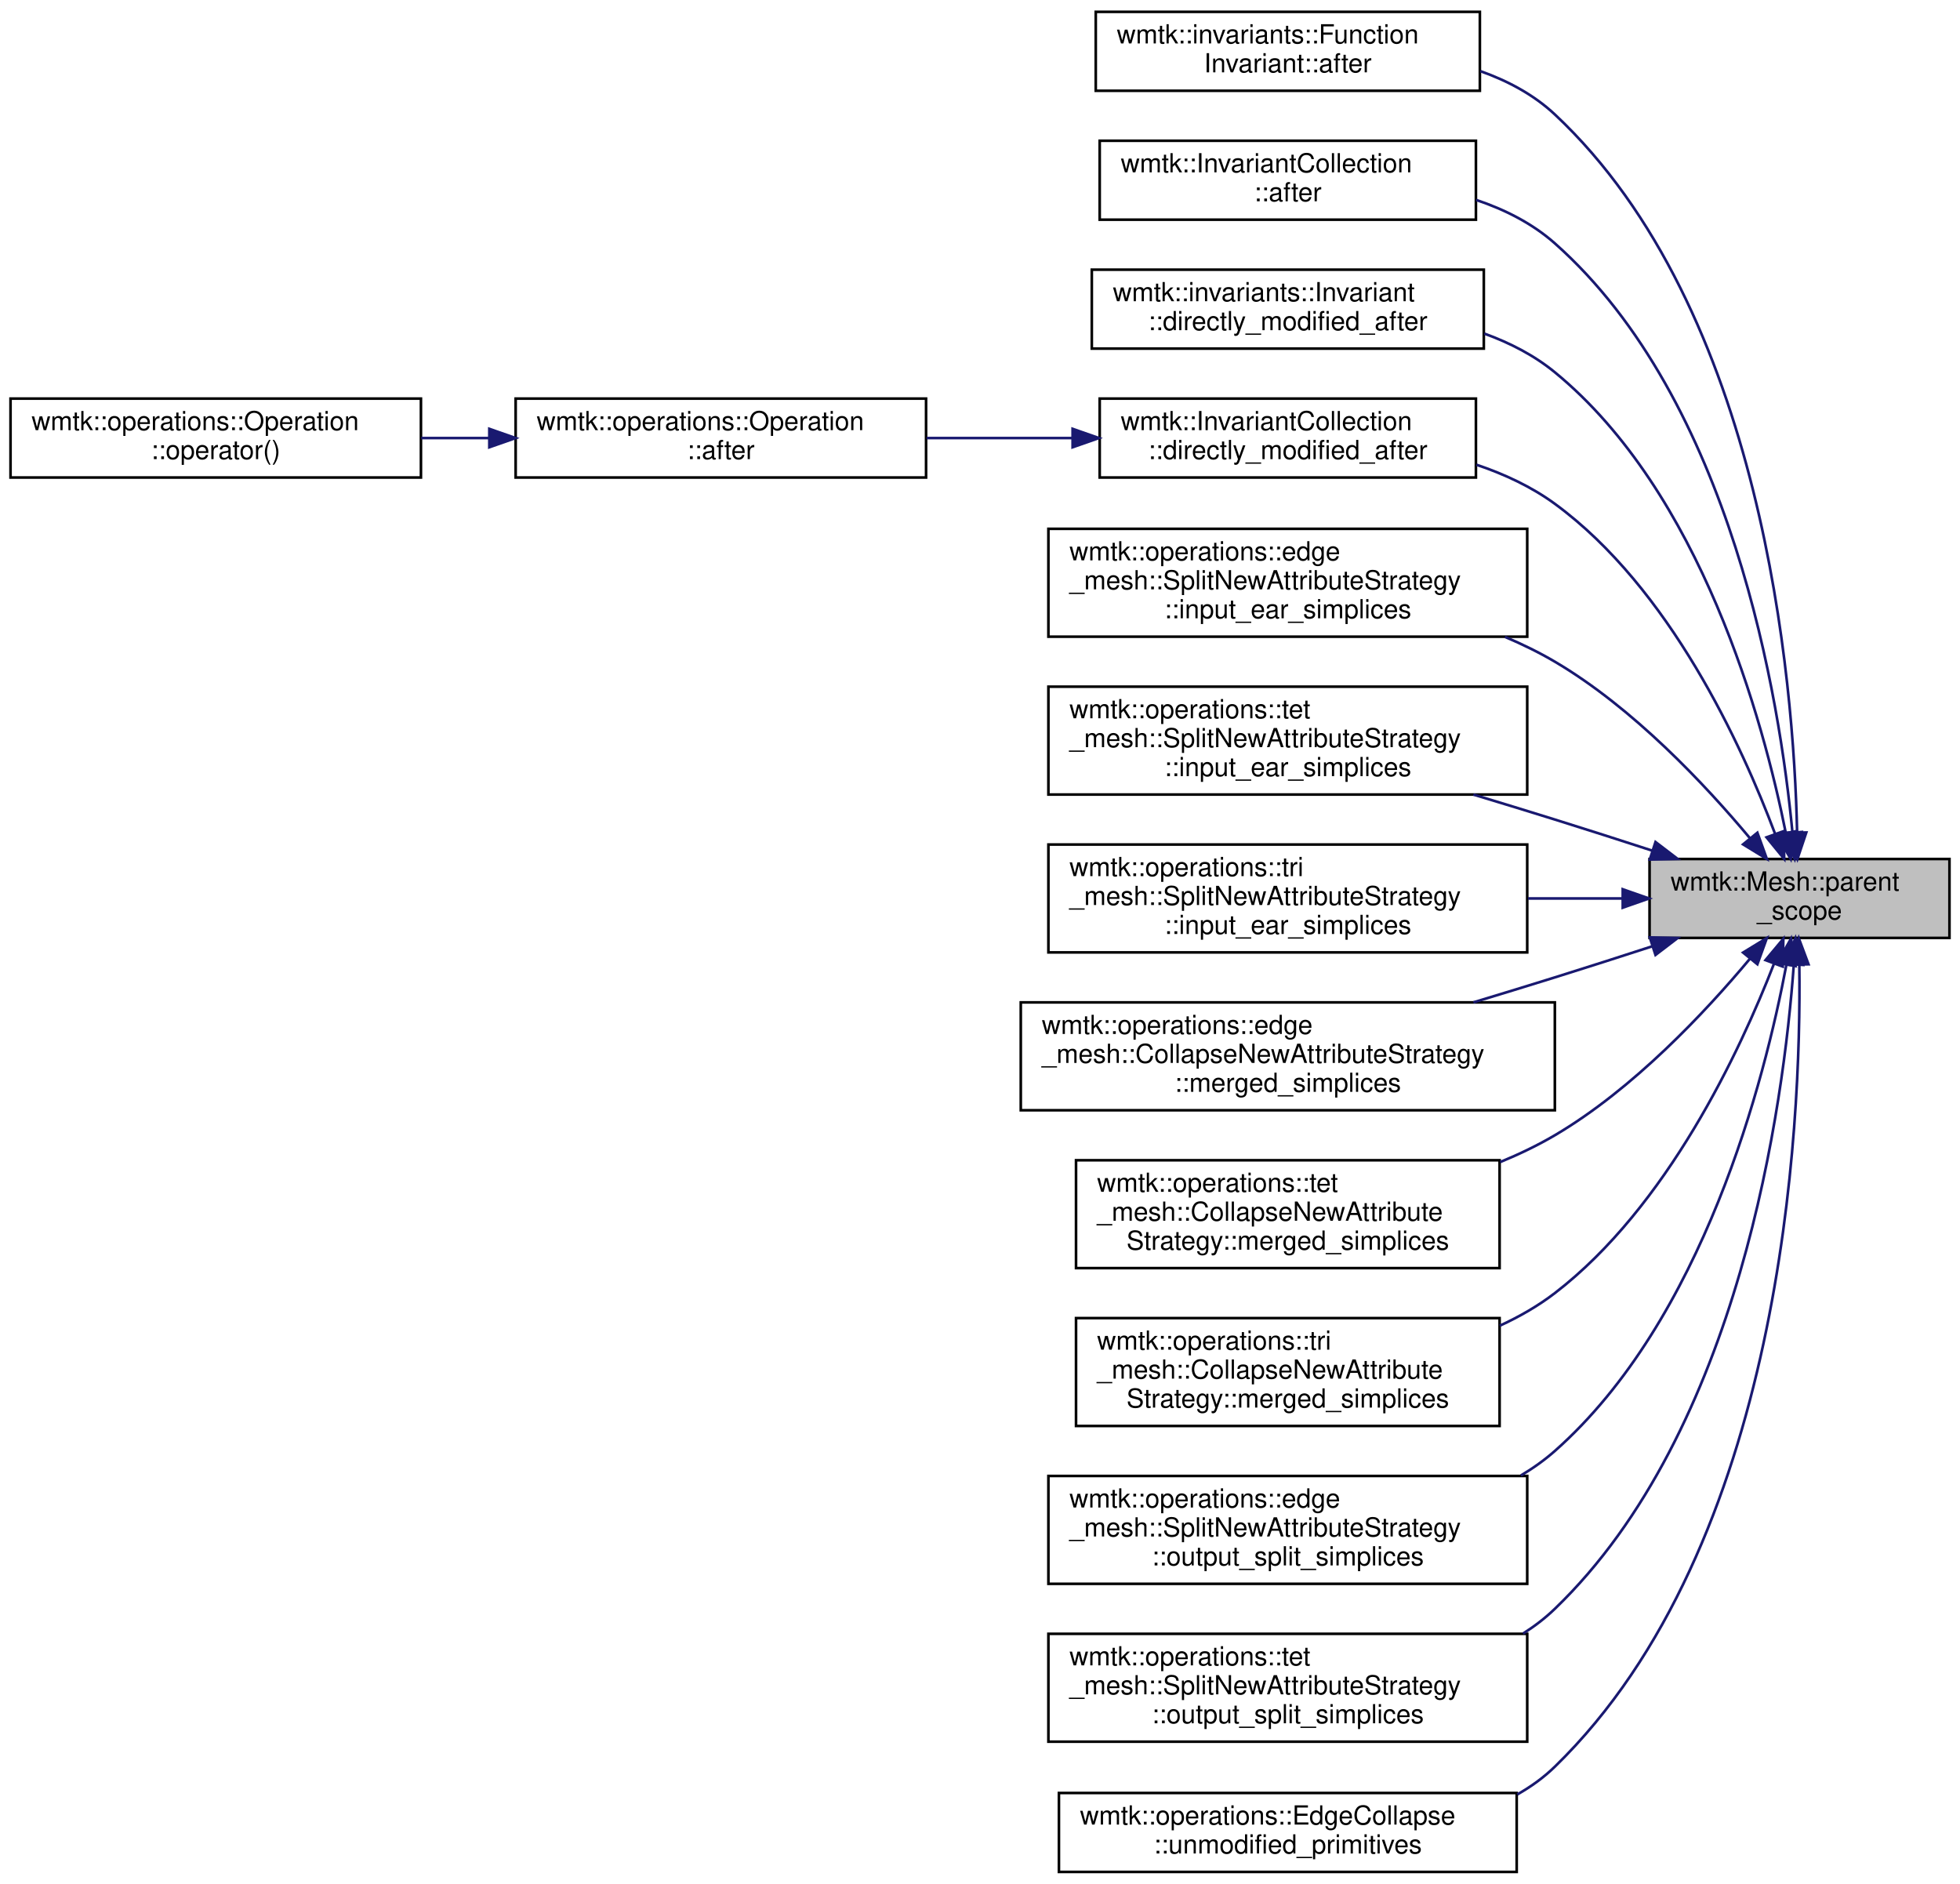
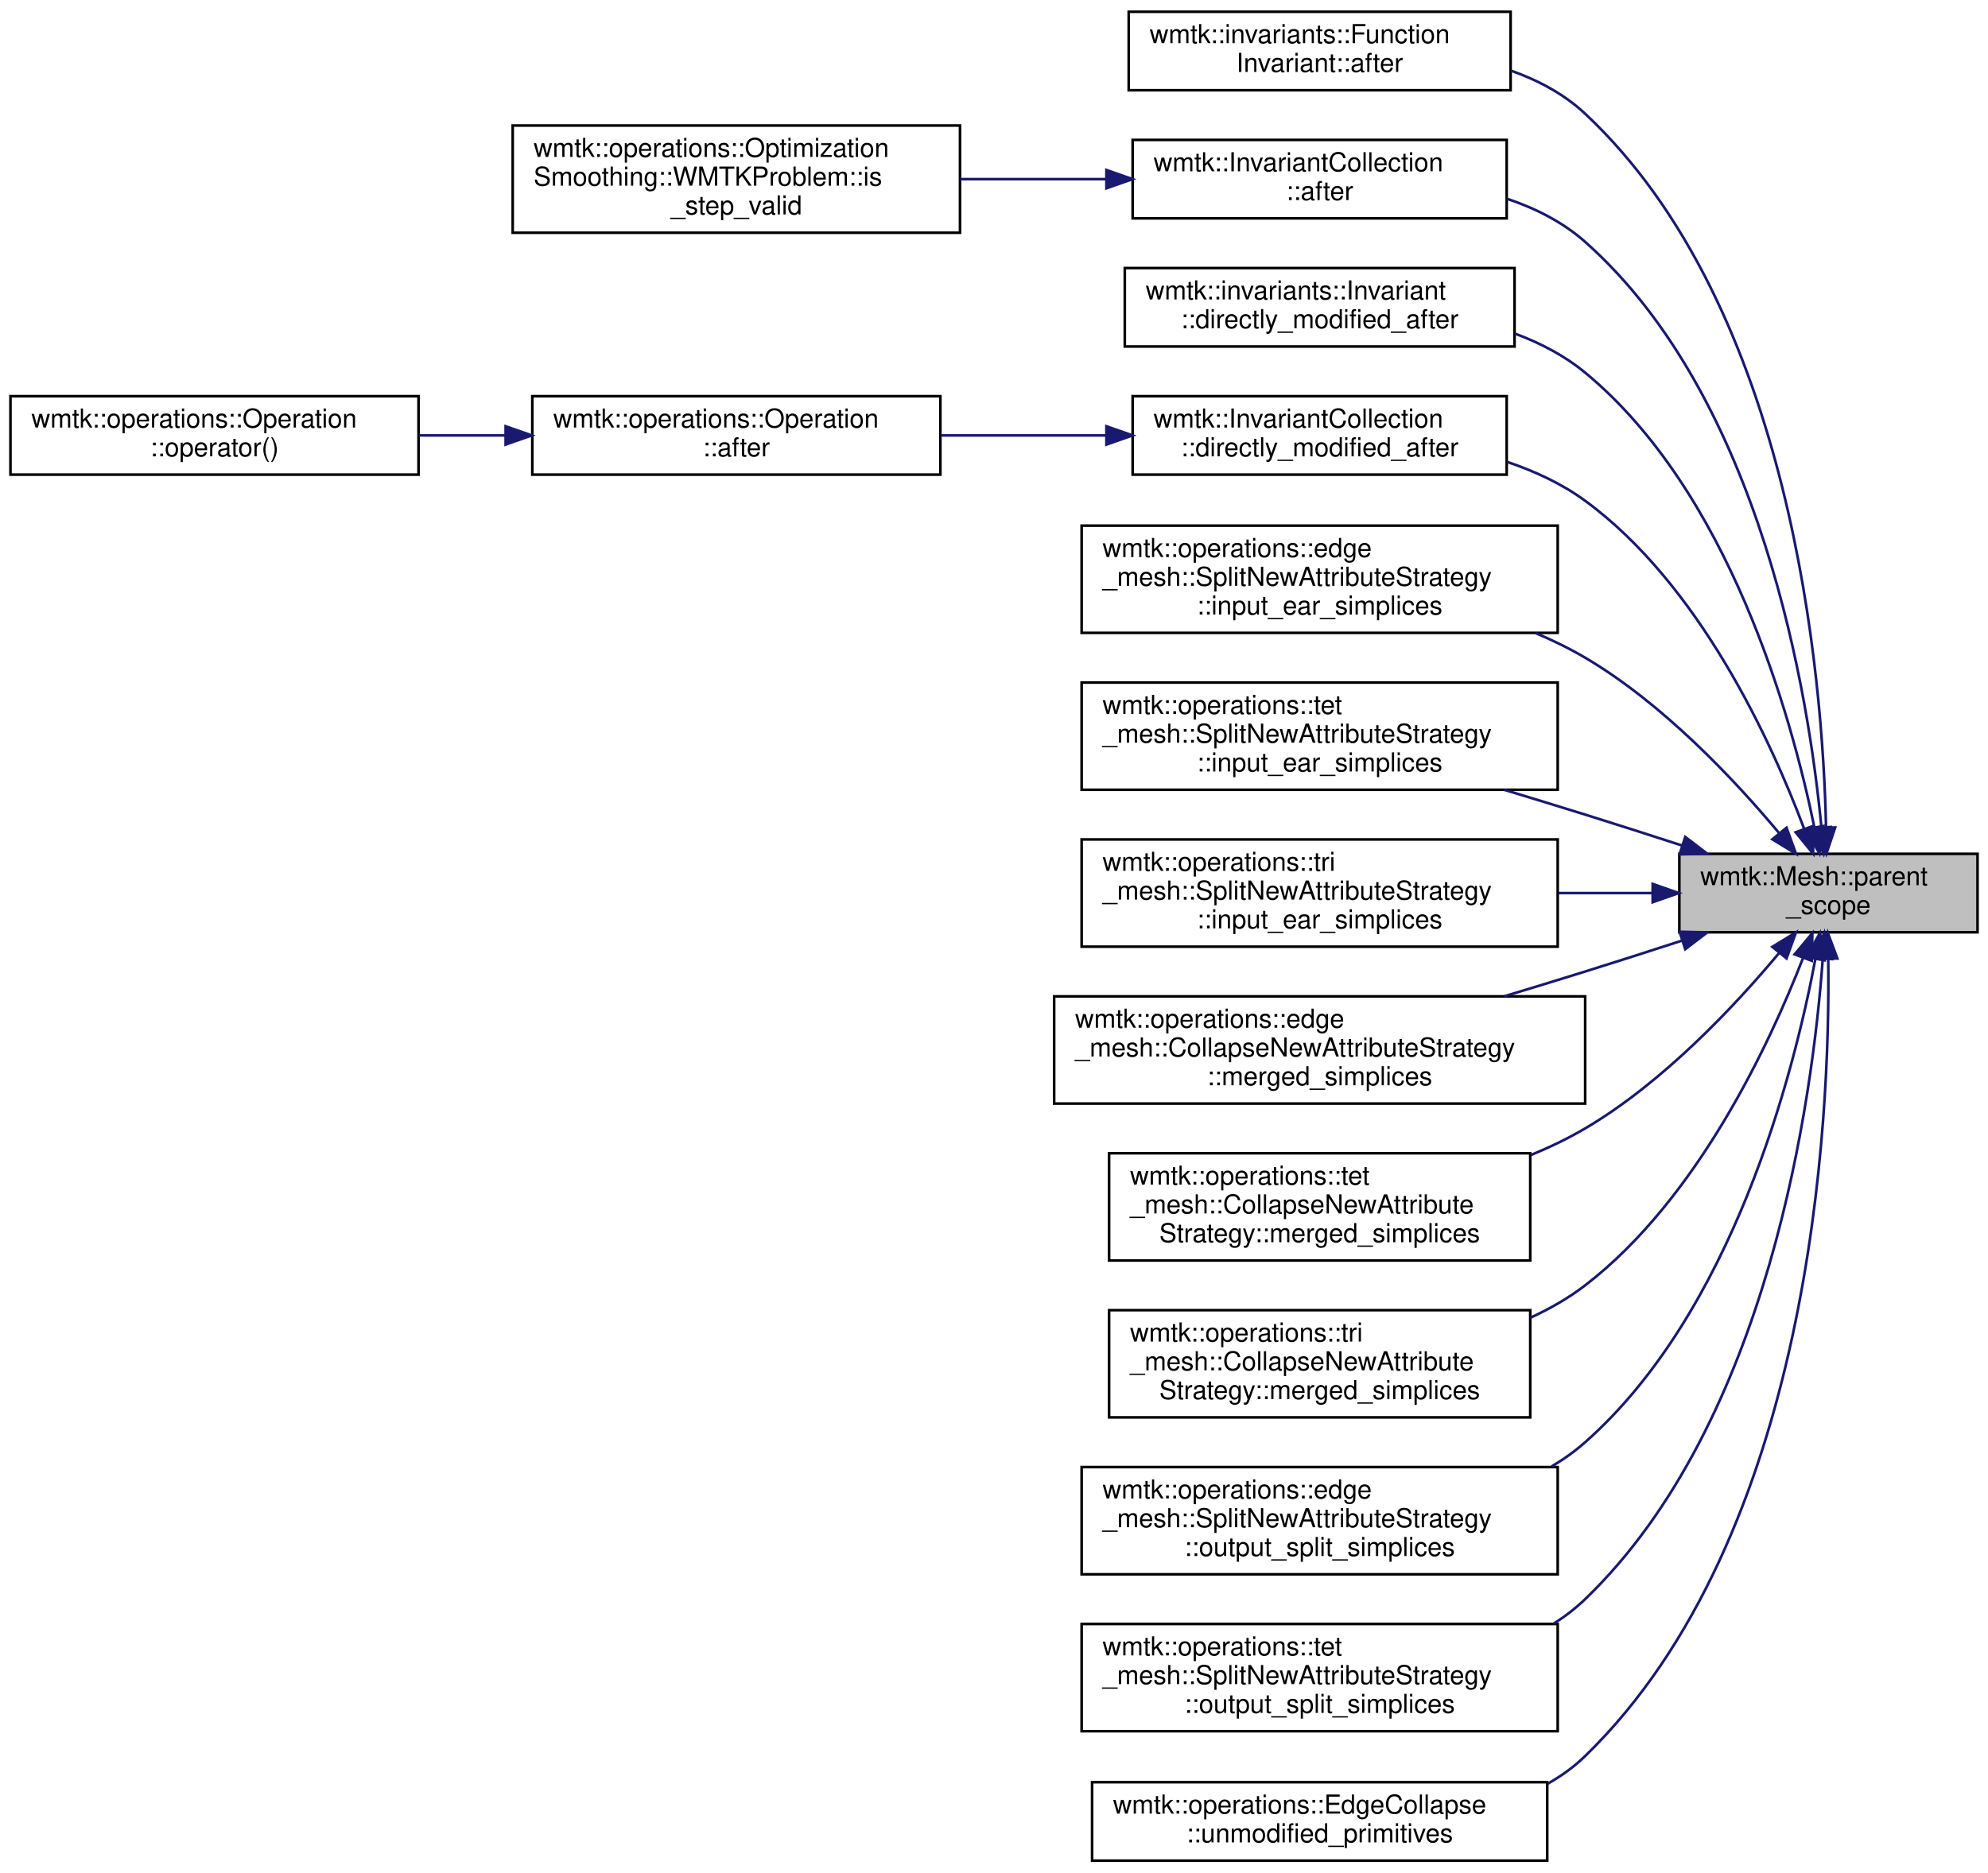
- <svg xmlns="http://www.w3.org/2000/svg" xmlns:xlink="http://www.w3.org/1999/xlink" width="745pt" height="716pt" viewBox="0.00 0.00 745.00 716.00">
+ <svg xmlns="http://www.w3.org/2000/svg" xmlns:xlink="http://www.w3.org/1999/xlink" width="760pt" height="716pt" viewBox="0.00 0.00 760.00 716.00">
  <g id="graph0" class="graph" transform="scale(1 1) rotate(0) translate(4 712)">
    <g id="node1" class="node">
      <g id="a_node1">
        <a xlink:title="Evaluate the passed in function inside the parent scope.">
-           <polygon fill="#bfbfbf" stroke="black" points="623,-355.5 623,-385.5 737,-385.5 737,-355.5 623,-355.5" />
-           <text text-anchor="start" x="631" y="-373.5" font-family="Helvetica,sans-Serif" font-size="10.00">wmtk::Mesh::parent</text>
-           <text text-anchor="middle" x="680" y="-362.5" font-family="Helvetica,sans-Serif" font-size="10.00">_scope</text>
+           <polygon fill="#bfbfbf" stroke="black" points="638,-355.5 638,-385.5 752,-385.5 752,-355.5 638,-355.5" />
+           <text text-anchor="start" x="646" y="-373.5" font-family="Helvetica,sans-Serif" font-size="10.00">wmtk::Mesh::parent</text>
+           <text text-anchor="middle" x="695" y="-362.5" font-family="Helvetica,sans-Serif" font-size="10.00">_scope</text>
        </a>
      </g>
    </g>
    <g id="node2" class="node">
      <g id="a_node2">
        <a xlink:href="classwmtk_1_1invariants_1_1_function_invariant.html#a7f10adfd6785666e6531cc7909b2a274" target="_top" xlink:title=" ">
-           <polygon fill="none" stroke="black" points="412.5,-677.5 412.5,-707.5 558.5,-707.5 558.5,-677.5 412.5,-677.5" />
-           <text text-anchor="start" x="420.5" y="-695.5" font-family="Helvetica,sans-Serif" font-size="10.00">wmtk::invariants::Function</text>
-           <text text-anchor="middle" x="485.5" y="-684.5" font-family="Helvetica,sans-Serif" font-size="10.00">Invariant::after</text>
+           <polygon fill="none" stroke="black" points="427.5,-677.5 427.5,-707.5 573.5,-707.5 573.5,-677.5 427.5,-677.5" />
+           <text text-anchor="start" x="435.5" y="-695.5" font-family="Helvetica,sans-Serif" font-size="10.00">wmtk::invariants::Function</text>
+           <text text-anchor="middle" x="500.5" y="-684.5" font-family="Helvetica,sans-Serif" font-size="10.00">Invariant::after</text>
        </a>
      </g>
    </g>
    <g id="edge1" class="edge">
-       <path fill="none" stroke="midnightblue" d="M679.08,-395.87C677.8,-453.34 666.27,-594.22 587,-668.5 579.02,-675.98 569.13,-681.26 558.7,-684.96" />
-       <polygon fill="midnightblue" stroke="midnightblue" points="682.58,-395.58 679.21,-385.53 675.58,-395.49 682.58,-395.58" />
+       <path fill="none" stroke="midnightblue" d="M694.08,-395.87C692.8,-453.34 681.27,-594.22 602,-668.5 594.02,-675.98 584.13,-681.26 573.7,-684.96" />
+       <polygon fill="midnightblue" stroke="midnightblue" points="697.58,-395.58 694.21,-385.53 690.58,-395.49 697.58,-395.58" />
    </g>
    <g id="node3" class="node">
      <g id="a_node3">
        <a xlink:href="classwmtk_1_1_invariant_collection.html#a10f40accf62cfc42febcd68e40b004c6" target="_top" xlink:title=" ">
-           <polygon fill="none" stroke="black" points="414,-628.5 414,-658.5 557,-658.5 557,-628.5 414,-628.5" />
-           <text text-anchor="start" x="422" y="-646.5" font-family="Helvetica,sans-Serif" font-size="10.00">wmtk::InvariantCollection</text>
-           <text text-anchor="middle" x="485.5" y="-635.5" font-family="Helvetica,sans-Serif" font-size="10.00">::after</text>
+           <polygon fill="none" stroke="black" points="429,-628.5 429,-658.5 572,-658.5 572,-628.5 429,-628.5" />
+           <text text-anchor="start" x="437" y="-646.5" font-family="Helvetica,sans-Serif" font-size="10.00">wmtk::InvariantCollection</text>
+           <text text-anchor="middle" x="500.5" y="-635.5" font-family="Helvetica,sans-Serif" font-size="10.00">::after</text>
        </a>
      </g>
    </g>
    <g id="edge2" class="edge">
-       <path fill="none" stroke="midnightblue" d="M677.32,-395.52C672.54,-445.86 654.45,-559.67 587,-619.5 578.48,-627.06 568,-632.35 557.06,-636.02" />
-       <polygon fill="midnightblue" stroke="midnightblue" points="680.81,-395.77 678.17,-385.51 673.83,-395.18 680.81,-395.77" />
+       <path fill="none" stroke="midnightblue" d="M692.32,-395.52C687.54,-445.86 669.45,-559.67 602,-619.5 593.48,-627.06 583,-632.35 572.06,-636.02" />
+       <polygon fill="midnightblue" stroke="midnightblue" points="695.81,-395.77 693.17,-385.51 688.83,-395.18 695.81,-395.77" />
+     </g>
+     <g id="node5" class="node">
+       <g id="a_node5">
+         <a xlink:href="classwmtk_1_1invariants_1_1_invariant.html#a927f18e0a05754560a7969e171e6fce2" target="_top" xlink:title=" ">
+           <polygon fill="none" stroke="black" points="426,-579.5 426,-609.5 575,-609.5 575,-579.5 426,-579.5" />
+           <text text-anchor="start" x="434" y="-597.5" font-family="Helvetica,sans-Serif" font-size="10.00">wmtk::invariants::Invariant</text>
+           <text text-anchor="middle" x="500.5" y="-586.5" font-family="Helvetica,sans-Serif" font-size="10.00">::directly_modified_after</text>
+         </a>
+       </g>
+     </g>
+     <g id="edge4" class="edge">
+       <path fill="none" stroke="midnightblue" d="M689.6,-395.74C680.83,-438.26 657.05,-523.99 602,-569.5 594.17,-575.97 584.9,-580.81 575.21,-584.41" />
+       <polygon fill="midnightblue" stroke="midnightblue" points="693.09,-396.16 691.56,-385.67 686.22,-394.82 693.09,-396.16" />
+     </g>
+     <g id="node6" class="node">
+       <g id="a_node6">
+         <a xlink:href="classwmtk_1_1_invariant_collection.html#a71eda9d515a67a1944aa0ac3d80a81e6" target="_top" xlink:title=" ">
+           <polygon fill="none" stroke="black" points="429,-530.5 429,-560.5 572,-560.5 572,-530.5 429,-530.5" />
+           <text text-anchor="start" x="437" y="-548.5" font-family="Helvetica,sans-Serif" font-size="10.00">wmtk::InvariantCollection</text>
+           <text text-anchor="middle" x="500.5" y="-537.5" font-family="Helvetica,sans-Serif" font-size="10.00">::directly_modified_after</text>
+         </a>
+       </g>
+     </g>
+     <g id="edge5" class="edge">
+       <path fill="none" stroke="midnightblue" d="M685.72,-395.05C673.1,-428.65 645.78,-488.43 602,-520.5 593.15,-526.98 582.81,-531.79 572.2,-535.36" />
+       <polygon fill="midnightblue" stroke="midnightblue" points="689.06,-396.12 689.17,-385.53 682.47,-393.74 689.06,-396.12" />
+     </g>
+     <g id="node9" class="node">
+       <g id="a_node9">
+         <a xlink:href="classwmtk_1_1operations_1_1edge__mesh_1_1_split_new_attribute_strategy.html#ae2f13b4fd2851f03a8b27f196d9b1fcb" target="_top" xlink:title=" ">
+           <polygon fill="none" stroke="black" points="409.5,-470 409.5,-511 591.5,-511 591.5,-470 409.5,-470" />
+           <text text-anchor="start" x="417.5" y="-499" font-family="Helvetica,sans-Serif" font-size="10.00">wmtk::operations::edge</text>
+           <text text-anchor="start" x="417.5" y="-488" font-family="Helvetica,sans-Serif" font-size="10.00">_mesh::SplitNewAttributeStrategy</text>
+           <text text-anchor="middle" x="500.5" y="-477" font-family="Helvetica,sans-Serif" font-size="10.00">::input_ear_simplices</text>
+         </a>
+       </g>
+     </g>
+     <g id="edge8" class="edge">
+       <path fill="none" stroke="midnightblue" d="M676.17,-393.39C659.16,-413.76 631.78,-442.96 602,-460.5 596.04,-464.01 589.63,-467.14 583.04,-469.93" />
+       <polygon fill="midnightblue" stroke="midnightblue" points="678.98,-395.49 682.59,-385.53 673.55,-391.06 678.98,-395.49" />
+     </g>
+     <g id="node10" class="node">
+       <g id="a_node10">
+         <a xlink:href="classwmtk_1_1operations_1_1tet__mesh_1_1_split_new_attribute_strategy.html#abb14dd704d9516c2ad0e8e083e4c26f9" target="_top" xlink:title=" ">
+           <polygon fill="none" stroke="black" points="409.5,-410 409.5,-451 591.5,-451 591.5,-410 409.5,-410" />
+           <text text-anchor="start" x="417.5" y="-439" font-family="Helvetica,sans-Serif" font-size="10.00">wmtk::operations::tet</text>
+           <text text-anchor="start" x="417.5" y="-428" font-family="Helvetica,sans-Serif" font-size="10.00">_mesh::SplitNewAttributeStrategy</text>
+           <text text-anchor="middle" x="500.5" y="-417" font-family="Helvetica,sans-Serif" font-size="10.00">::input_ear_simplices</text>
+         </a>
+       </g>
+     </g>
+     <g id="edge9" class="edge">
+       <path fill="none" stroke="midnightblue" d="M639.08,-388.66C626.89,-392.62 614.02,-396.75 602,-400.5 592.01,-403.62 581.43,-406.85 571.04,-409.99" />
+       <polygon fill="midnightblue" stroke="midnightblue" points="640.26,-391.96 648.68,-385.53 638.09,-385.3 640.26,-391.96" />
+     </g>
+     <g id="node11" class="node">
+       <g id="a_node11">
+         <a xlink:href="classwmtk_1_1operations_1_1tri__mesh_1_1_split_new_attribute_strategy.html#a66add9e1908a7b1e968f1a4bfbcd632b" target="_top" xlink:title=" ">
+           <polygon fill="none" stroke="black" points="409.5,-350 409.5,-391 591.5,-391 591.5,-350 409.5,-350" />
+           <text text-anchor="start" x="417.5" y="-379" font-family="Helvetica,sans-Serif" font-size="10.00">wmtk::operations::tri</text>
+           <text text-anchor="start" x="417.5" y="-368" font-family="Helvetica,sans-Serif" font-size="10.00">_mesh::SplitNewAttributeStrategy</text>
+           <text text-anchor="middle" x="500.5" y="-357" font-family="Helvetica,sans-Serif" font-size="10.00">::input_ear_simplices</text>
+         </a>
+       </g>
+     </g>
+     <g id="edge10" class="edge">
+       <path fill="none" stroke="midnightblue" d="M627.79,-370.5C616.19,-370.5 603.94,-370.5 591.81,-370.5" />
+       <polygon fill="midnightblue" stroke="midnightblue" points="627.8,-374 637.8,-370.5 627.8,-367 627.8,-374" />
+     </g>
+     <g id="node12" class="node">
+       <g id="a_node12">
+         <a xlink:href="classwmtk_1_1operations_1_1edge__mesh_1_1_collapse_new_attribute_strategy.html#a330380e73bf9a2677701627613745965" target="_top" xlink:title=" ">
+           <polygon fill="none" stroke="black" points="399,-290 399,-331 602,-331 602,-290 399,-290" />
+           <text text-anchor="start" x="407" y="-319" font-family="Helvetica,sans-Serif" font-size="10.00">wmtk::operations::edge</text>
+           <text text-anchor="start" x="407" y="-308" font-family="Helvetica,sans-Serif" font-size="10.00">_mesh::CollapseNewAttributeStrategy</text>
+           <text text-anchor="middle" x="500.5" y="-297" font-family="Helvetica,sans-Serif" font-size="10.00">::merged_simplices</text>
+         </a>
+       </g>
+     </g>
+     <g id="edge11" class="edge">
+       <path fill="none" stroke="midnightblue" d="M639.08,-352.34C626.89,-348.38 614.02,-344.25 602,-340.5 592.01,-337.38 581.43,-334.15 571.04,-331.01" />
+       <polygon fill="midnightblue" stroke="midnightblue" points="638.09,-355.7 648.68,-355.47 640.26,-349.04 638.09,-355.7" />
+     </g>
+     <g id="node13" class="node">
+       <g id="a_node13">
+         <a xlink:href="classwmtk_1_1operations_1_1tet__mesh_1_1_collapse_new_attribute_strategy.html#aa681cad2c0c1dd74b44ebed111b305e4" target="_top" xlink:title=" ">
+           <polygon fill="none" stroke="black" points="420,-230 420,-271 581,-271 581,-230 420,-230" />
+           <text text-anchor="start" x="428" y="-259" font-family="Helvetica,sans-Serif" font-size="10.00">wmtk::operations::tet</text>
+           <text text-anchor="start" x="428" y="-248" font-family="Helvetica,sans-Serif" font-size="10.00">_mesh::CollapseNewAttribute</text>
+           <text text-anchor="middle" x="500.5" y="-237" font-family="Helvetica,sans-Serif" font-size="10.00">Strategy::merged_simplices</text>
+         </a>
+       </g>
+     </g>
+     <g id="edge12" class="edge">
+       <path fill="none" stroke="midnightblue" d="M676.17,-347.61C659.16,-327.24 631.78,-298.04 602,-280.5 595.49,-276.67 588.45,-273.29 581.22,-270.31" />
+       <polygon fill="midnightblue" stroke="midnightblue" points="673.55,-349.94 682.59,-355.47 678.98,-345.51 673.55,-349.94" />
+     </g>
+     <g id="node14" class="node">
+       <g id="a_node14">
+         <a xlink:href="classwmtk_1_1operations_1_1tri__mesh_1_1_collapse_new_attribute_strategy.html#a983af3e36c98fa55bf325811572f0eb0" target="_top" xlink:title=" ">
+           <polygon fill="none" stroke="black" points="420,-170 420,-211 581,-211 581,-170 420,-170" />
+           <text text-anchor="start" x="428" y="-199" font-family="Helvetica,sans-Serif" font-size="10.00">wmtk::operations::tri</text>
+           <text text-anchor="start" x="428" y="-188" font-family="Helvetica,sans-Serif" font-size="10.00">_mesh::CollapseNewAttribute</text>
+           <text text-anchor="middle" x="500.5" y="-177" font-family="Helvetica,sans-Serif" font-size="10.00">Strategy::merged_simplices</text>
+         </a>
+       </g>
+     </g>
+     <g id="edge13" class="edge">
+       <path fill="none" stroke="midnightblue" d="M685.31,-345.72C672.35,-312.36 644.8,-253.4 602,-220.5 595.65,-215.62 588.51,-211.53 581.05,-208.1" />
+       <polygon fill="midnightblue" stroke="midnightblue" points="682.07,-347.06 688.86,-355.19 688.63,-344.6 682.07,-347.06" />
+     </g>
+     <g id="node15" class="node">
+       <g id="a_node15">
+         <a xlink:href="classwmtk_1_1operations_1_1edge__mesh_1_1_split_new_attribute_strategy.html#a221eec619a1a87c50ef4dbc30a561704" target="_top" xlink:title=" ">
+           <polygon fill="none" stroke="black" points="409.5,-110 409.5,-151 591.5,-151 591.5,-110 409.5,-110" />
+           <text text-anchor="start" x="417.5" y="-139" font-family="Helvetica,sans-Serif" font-size="10.00">wmtk::operations::edge</text>
+           <text text-anchor="start" x="417.5" y="-128" font-family="Helvetica,sans-Serif" font-size="10.00">_mesh::SplitNewAttributeStrategy</text>
+           <text text-anchor="middle" x="500.5" y="-117" font-family="Helvetica,sans-Serif" font-size="10.00">::output_split_simplices</text>
+         </a>
+       </g>
+     </g>
+     <g id="edge14" class="edge">
+       <path fill="none" stroke="midnightblue" d="M690.03,-345.38C681.74,-301.41 658.47,-210.43 602,-160.5 598.04,-157 593.69,-153.91 589.09,-151.18" />
+       <polygon fill="midnightblue" stroke="midnightblue" points="686.58,-346.02 691.78,-355.25 693.48,-344.79 686.58,-346.02" />
+     </g>
+     <g id="node16" class="node">
+       <g id="a_node16">
+         <a xlink:href="classwmtk_1_1operations_1_1tet__mesh_1_1_split_new_attribute_strategy.html#a0032268a803b8770fdbe59733c3f7c9f" target="_top" xlink:title=" ">
+           <polygon fill="none" stroke="black" points="409.5,-50 409.5,-91 591.5,-91 591.5,-50 409.5,-50" />
+           <text text-anchor="start" x="417.5" y="-79" font-family="Helvetica,sans-Serif" font-size="10.00">wmtk::operations::tet</text>
+           <text text-anchor="start" x="417.5" y="-68" font-family="Helvetica,sans-Serif" font-size="10.00">_mesh::SplitNewAttributeStrategy</text>
+           <text text-anchor="middle" x="500.5" y="-57" font-family="Helvetica,sans-Serif" font-size="10.00">::output_split_simplices</text>
+         </a>
+       </g>
+     </g>
+     <g id="edge15" class="edge">
+       <path fill="none" stroke="midnightblue" d="M692.82,-345.23C688.96,-292.14 672.45,-168.31 602,-100.5 598.33,-96.96 594.25,-93.84 589.91,-91.09" />
+       <polygon fill="midnightblue" stroke="midnightblue" points="689.34,-345.69 693.47,-355.44 696.33,-345.24 689.34,-345.69" />
+     </g>
+     <g id="node17" class="node">
+       <g id="a_node17">
+         <a xlink:href="classwmtk_1_1operations_1_1_edge_collapse.html#a3d92b8a1e53c230e798899ff31e5f6ca" target="_top" xlink:title=" ">
+           <polygon fill="none" stroke="black" points="413.5,-0.5 413.5,-30.5 587.5,-30.5 587.5,-0.5 413.5,-0.5" />
+           <text text-anchor="start" x="421.5" y="-18.5" font-family="Helvetica,sans-Serif" font-size="10.00">wmtk::operations::EdgeCollapse</text>
+           <text text-anchor="middle" x="500.5" y="-7.5" font-family="Helvetica,sans-Serif" font-size="10.00">::unmodified_primitives</text>
+         </a>
+       </g>
+     </g>
+     <g id="edge16" class="edge">
+       <path fill="none" stroke="midnightblue" d="M694.93,-345.06C695.72,-283.39 688.71,-124.81 602,-40.5 597.75,-36.36 592.92,-32.88 587.74,-29.95" />
+       <polygon fill="midnightblue" stroke="midnightblue" points="691.42,-345.33 694.71,-355.41 698.42,-345.48 691.42,-345.33" />
    </g>
    <g id="node4" class="node">
      <g id="a_node4">
-         <a xlink:href="classwmtk_1_1invariants_1_1_invariant.html#a927f18e0a05754560a7969e171e6fce2" target="_top" xlink:title=" ">
-           <polygon fill="none" stroke="black" points="411,-579.5 411,-609.5 560,-609.5 560,-579.5 411,-579.5" />
-           <text text-anchor="start" x="419" y="-597.5" font-family="Helvetica,sans-Serif" font-size="10.00">wmtk::invariants::Invariant</text>
-           <text text-anchor="middle" x="485.5" y="-586.5" font-family="Helvetica,sans-Serif" font-size="10.00">::directly_modified_after</text>
+         <a xlink:href="classwmtk_1_1operations_1_1_optimization_smoothing_1_1_w_m_t_k_problem.html#a656eb77b00a2c1bf2e2fd918b275078b" target="_top" xlink:title=" ">
+           <polygon fill="none" stroke="black" points="192,-623 192,-664 363,-664 363,-623 192,-623" />
+           <text text-anchor="start" x="200" y="-652" font-family="Helvetica,sans-Serif" font-size="10.00">wmtk::operations::Optimization</text>
+           <text text-anchor="start" x="200" y="-641" font-family="Helvetica,sans-Serif" font-size="10.00">Smoothing::WMTKProblem::is</text>
+           <text text-anchor="middle" x="277.5" y="-630" font-family="Helvetica,sans-Serif" font-size="10.00">_step_valid</text>
        </a>
      </g>
    </g>
    <g id="edge3" class="edge">
-       <path fill="none" stroke="midnightblue" d="M674.8,-395.34C666.26,-437.95 642.71,-524.8 587,-570.5 579.16,-576.93 569.89,-581.69 560.2,-585.2" />
-       <polygon fill="midnightblue" stroke="midnightblue" points="678.24,-395.98 676.66,-385.51 671.37,-394.68 678.24,-395.98" />
-     </g>
-     <g id="node5" class="node">
-       <g id="a_node5">
-         <a xlink:href="classwmtk_1_1_invariant_collection.html#a71eda9d515a67a1944aa0ac3d80a81e6" target="_top" xlink:title=" ">
-           <polygon fill="none" stroke="black" points="414,-530.5 414,-560.5 557,-560.5 557,-530.5 414,-530.5" />
-           <text text-anchor="start" x="422" y="-548.5" font-family="Helvetica,sans-Serif" font-size="10.00">wmtk::InvariantCollection</text>
-           <text text-anchor="middle" x="485.5" y="-537.5" font-family="Helvetica,sans-Serif" font-size="10.00">::directly_modified_after</text>
-         </a>
-       </g>
-     </g>
-     <g id="edge4" class="edge">
-       <path fill="none" stroke="midnightblue" d="M670.72,-395.05C658.1,-428.65 630.78,-488.43 587,-520.5 578.15,-526.98 567.81,-531.79 557.2,-535.36" />
-       <polygon fill="midnightblue" stroke="midnightblue" points="674.06,-396.12 674.17,-385.53 667.47,-393.74 674.06,-396.12" />
+       <path fill="none" stroke="midnightblue" d="M418.74,-643.5C400.61,-643.5 381.32,-643.5 363.04,-643.5" />
+       <polygon fill="midnightblue" stroke="midnightblue" points="418.97,-647 428.97,-643.5 418.97,-640 418.97,-647" />
+     </g>
+     <g id="node7" class="node">
+       <g id="a_node7">
+         <a xlink:href="classwmtk_1_1operations_1_1_operation.html#a684038d3fc5a9e22d171e709d009c536" target="_top" xlink:title=" ">
+           <polygon fill="none" stroke="black" points="199.5,-530.5 199.5,-560.5 355.5,-560.5 355.5,-530.5 199.5,-530.5" />
+           <text text-anchor="start" x="207.5" y="-548.5" font-family="Helvetica,sans-Serif" font-size="10.00">wmtk::operations::Operation</text>
+           <text text-anchor="middle" x="277.5" y="-537.5" font-family="Helvetica,sans-Serif" font-size="10.00">::after</text>
+         </a>
+       </g>
+     </g>
+     <g id="edge6" class="edge">
+       <path fill="none" stroke="midnightblue" d="M418.96,-545.5C398.29,-545.5 376.12,-545.5 355.63,-545.5" />
+       <polygon fill="midnightblue" stroke="midnightblue" points="418.97,-549 428.97,-545.5 418.97,-542 418.97,-549" />
    </g>
    <g id="node8" class="node">
      <g id="a_node8">
-         <a xlink:href="classwmtk_1_1operations_1_1edge__mesh_1_1_split_new_attribute_strategy.html#ae2f13b4fd2851f03a8b27f196d9b1fcb" target="_top" xlink:title=" ">
-           <polygon fill="none" stroke="black" points="394.5,-470 394.5,-511 576.5,-511 576.5,-470 394.5,-470" />
-           <text text-anchor="start" x="402.5" y="-499" font-family="Helvetica,sans-Serif" font-size="10.00">wmtk::operations::edge</text>
-           <text text-anchor="start" x="402.5" y="-488" font-family="Helvetica,sans-Serif" font-size="10.00">_mesh::SplitNewAttributeStrategy</text>
-           <text text-anchor="middle" x="485.5" y="-477" font-family="Helvetica,sans-Serif" font-size="10.00">::input_ear_simplices</text>
-         </a>
-       </g>
-     </g>
-     <g id="edge7" class="edge">
-       <path fill="none" stroke="midnightblue" d="M661.17,-393.39C644.16,-413.76 616.78,-442.96 587,-460.5 581.04,-464.01 574.63,-467.14 568.04,-469.93" />
-       <polygon fill="midnightblue" stroke="midnightblue" points="663.98,-395.49 667.59,-385.53 658.55,-391.06 663.98,-395.49" />
-     </g>
-     <g id="node9" class="node">
-       <g id="a_node9">
-         <a xlink:href="classwmtk_1_1operations_1_1tet__mesh_1_1_split_new_attribute_strategy.html#abb14dd704d9516c2ad0e8e083e4c26f9" target="_top" xlink:title=" ">
-           <polygon fill="none" stroke="black" points="394.5,-410 394.5,-451 576.5,-451 576.5,-410 394.5,-410" />
-           <text text-anchor="start" x="402.5" y="-439" font-family="Helvetica,sans-Serif" font-size="10.00">wmtk::operations::tet</text>
-           <text text-anchor="start" x="402.5" y="-428" font-family="Helvetica,sans-Serif" font-size="10.00">_mesh::SplitNewAttributeStrategy</text>
-           <text text-anchor="middle" x="485.5" y="-417" font-family="Helvetica,sans-Serif" font-size="10.00">::input_ear_simplices</text>
-         </a>
-       </g>
-     </g>
-     <g id="edge8" class="edge">
-       <path fill="none" stroke="midnightblue" d="M624.08,-388.66C611.89,-392.62 599.02,-396.75 587,-400.5 577.01,-403.62 566.43,-406.85 556.04,-409.99" />
-       <polygon fill="midnightblue" stroke="midnightblue" points="625.26,-391.96 633.68,-385.53 623.09,-385.3 625.26,-391.96" />
-     </g>
-     <g id="node10" class="node">
-       <g id="a_node10">
-         <a xlink:href="classwmtk_1_1operations_1_1tri__mesh_1_1_split_new_attribute_strategy.html#a66add9e1908a7b1e968f1a4bfbcd632b" target="_top" xlink:title=" ">
-           <polygon fill="none" stroke="black" points="394.5,-350 394.5,-391 576.5,-391 576.5,-350 394.5,-350" />
-           <text text-anchor="start" x="402.5" y="-379" font-family="Helvetica,sans-Serif" font-size="10.00">wmtk::operations::tri</text>
-           <text text-anchor="start" x="402.5" y="-368" font-family="Helvetica,sans-Serif" font-size="10.00">_mesh::SplitNewAttributeStrategy</text>
-           <text text-anchor="middle" x="485.5" y="-357" font-family="Helvetica,sans-Serif" font-size="10.00">::input_ear_simplices</text>
-         </a>
-       </g>
-     </g>
-     <g id="edge9" class="edge">
-       <path fill="none" stroke="midnightblue" d="M612.79,-370.5C601.19,-370.5 588.94,-370.5 576.81,-370.5" />
-       <polygon fill="midnightblue" stroke="midnightblue" points="612.8,-374 622.8,-370.5 612.8,-367 612.8,-374" />
-     </g>
-     <g id="node11" class="node">
-       <g id="a_node11">
-         <a xlink:href="classwmtk_1_1operations_1_1edge__mesh_1_1_collapse_new_attribute_strategy.html#a330380e73bf9a2677701627613745965" target="_top" xlink:title=" ">
-           <polygon fill="none" stroke="black" points="384,-290 384,-331 587,-331 587,-290 384,-290" />
-           <text text-anchor="start" x="392" y="-319" font-family="Helvetica,sans-Serif" font-size="10.00">wmtk::operations::edge</text>
-           <text text-anchor="start" x="392" y="-308" font-family="Helvetica,sans-Serif" font-size="10.00">_mesh::CollapseNewAttributeStrategy</text>
-           <text text-anchor="middle" x="485.5" y="-297" font-family="Helvetica,sans-Serif" font-size="10.00">::merged_simplices</text>
-         </a>
-       </g>
-     </g>
-     <g id="edge10" class="edge">
-       <path fill="none" stroke="midnightblue" d="M624.08,-352.34C611.89,-348.38 599.02,-344.25 587,-340.5 577.01,-337.38 566.43,-334.15 556.04,-331.01" />
-       <polygon fill="midnightblue" stroke="midnightblue" points="623.09,-355.7 633.68,-355.47 625.26,-349.04 623.09,-355.7" />
-     </g>
-     <g id="node12" class="node">
-       <g id="a_node12">
-         <a xlink:href="classwmtk_1_1operations_1_1tet__mesh_1_1_collapse_new_attribute_strategy.html#aa681cad2c0c1dd74b44ebed111b305e4" target="_top" xlink:title=" ">
-           <polygon fill="none" stroke="black" points="405,-230 405,-271 566,-271 566,-230 405,-230" />
-           <text text-anchor="start" x="413" y="-259" font-family="Helvetica,sans-Serif" font-size="10.00">wmtk::operations::tet</text>
-           <text text-anchor="start" x="413" y="-248" font-family="Helvetica,sans-Serif" font-size="10.00">_mesh::CollapseNewAttribute</text>
-           <text text-anchor="middle" x="485.5" y="-237" font-family="Helvetica,sans-Serif" font-size="10.00">Strategy::merged_simplices</text>
-         </a>
-       </g>
-     </g>
-     <g id="edge11" class="edge">
-       <path fill="none" stroke="midnightblue" d="M661.17,-347.61C644.16,-327.24 616.78,-298.04 587,-280.5 580.49,-276.67 573.45,-273.29 566.22,-270.31" />
-       <polygon fill="midnightblue" stroke="midnightblue" points="658.55,-349.94 667.59,-355.47 663.98,-345.51 658.55,-349.94" />
-     </g>
-     <g id="node13" class="node">
-       <g id="a_node13">
-         <a xlink:href="classwmtk_1_1operations_1_1tri__mesh_1_1_collapse_new_attribute_strategy.html#a983af3e36c98fa55bf325811572f0eb0" target="_top" xlink:title=" ">
-           <polygon fill="none" stroke="black" points="405,-170 405,-211 566,-211 566,-170 405,-170" />
-           <text text-anchor="start" x="413" y="-199" font-family="Helvetica,sans-Serif" font-size="10.00">wmtk::operations::tri</text>
-           <text text-anchor="start" x="413" y="-188" font-family="Helvetica,sans-Serif" font-size="10.00">_mesh::CollapseNewAttribute</text>
-           <text text-anchor="middle" x="485.5" y="-177" font-family="Helvetica,sans-Serif" font-size="10.00">Strategy::merged_simplices</text>
-         </a>
-       </g>
-     </g>
-     <g id="edge12" class="edge">
-       <path fill="none" stroke="midnightblue" d="M670.31,-345.72C657.35,-312.36 629.8,-253.4 587,-220.5 580.65,-215.62 573.51,-211.53 566.05,-208.1" />
-       <polygon fill="midnightblue" stroke="midnightblue" points="667.07,-347.06 673.86,-355.19 673.63,-344.6 667.07,-347.06" />
-     </g>
-     <g id="node14" class="node">
-       <g id="a_node14">
-         <a xlink:href="classwmtk_1_1operations_1_1edge__mesh_1_1_split_new_attribute_strategy.html#a221eec619a1a87c50ef4dbc30a561704" target="_top" xlink:title=" ">
-           <polygon fill="none" stroke="black" points="394.5,-110 394.5,-151 576.5,-151 576.5,-110 394.5,-110" />
-           <text text-anchor="start" x="402.5" y="-139" font-family="Helvetica,sans-Serif" font-size="10.00">wmtk::operations::edge</text>
-           <text text-anchor="start" x="402.5" y="-128" font-family="Helvetica,sans-Serif" font-size="10.00">_mesh::SplitNewAttributeStrategy</text>
-           <text text-anchor="middle" x="485.5" y="-117" font-family="Helvetica,sans-Serif" font-size="10.00">::output_split_simplices</text>
-         </a>
-       </g>
-     </g>
-     <g id="edge13" class="edge">
-       <path fill="none" stroke="midnightblue" d="M675.03,-345.38C666.74,-301.41 643.47,-210.43 587,-160.5 583.04,-157 578.69,-153.91 574.09,-151.18" />
-       <polygon fill="midnightblue" stroke="midnightblue" points="671.58,-346.02 676.78,-355.25 678.48,-344.79 671.58,-346.02" />
-     </g>
-     <g id="node15" class="node">
-       <g id="a_node15">
-         <a xlink:href="classwmtk_1_1operations_1_1tet__mesh_1_1_split_new_attribute_strategy.html#a0032268a803b8770fdbe59733c3f7c9f" target="_top" xlink:title=" ">
-           <polygon fill="none" stroke="black" points="394.5,-50 394.5,-91 576.5,-91 576.5,-50 394.5,-50" />
-           <text text-anchor="start" x="402.5" y="-79" font-family="Helvetica,sans-Serif" font-size="10.00">wmtk::operations::tet</text>
-           <text text-anchor="start" x="402.5" y="-68" font-family="Helvetica,sans-Serif" font-size="10.00">_mesh::SplitNewAttributeStrategy</text>
-           <text text-anchor="middle" x="485.5" y="-57" font-family="Helvetica,sans-Serif" font-size="10.00">::output_split_simplices</text>
-         </a>
-       </g>
-     </g>
-     <g id="edge14" class="edge">
-       <path fill="none" stroke="midnightblue" d="M677.82,-345.23C673.96,-292.14 657.45,-168.31 587,-100.5 583.33,-96.96 579.25,-93.84 574.91,-91.09" />
-       <polygon fill="midnightblue" stroke="midnightblue" points="674.34,-345.69 678.47,-355.44 681.33,-345.24 674.34,-345.69" />
-     </g>
-     <g id="node16" class="node">
-       <g id="a_node16">
-         <a xlink:href="classwmtk_1_1operations_1_1_edge_collapse.html#a3d92b8a1e53c230e798899ff31e5f6ca" target="_top" xlink:title=" ">
-           <polygon fill="none" stroke="black" points="398.5,-0.5 398.5,-30.5 572.5,-30.5 572.5,-0.5 398.5,-0.5" />
-           <text text-anchor="start" x="406.5" y="-18.5" font-family="Helvetica,sans-Serif" font-size="10.00">wmtk::operations::EdgeCollapse</text>
-           <text text-anchor="middle" x="485.5" y="-7.5" font-family="Helvetica,sans-Serif" font-size="10.00">::unmodified_primitives</text>
-         </a>
-       </g>
-     </g>
-     <g id="edge15" class="edge">
-       <path fill="none" stroke="midnightblue" d="M679.93,-345.06C680.72,-283.39 673.71,-124.81 587,-40.5 582.75,-36.36 577.92,-32.88 572.74,-29.95" />
-       <polygon fill="midnightblue" stroke="midnightblue" points="676.42,-345.33 679.71,-355.41 683.42,-345.48 676.42,-345.33" />
-     </g>
-     <g id="node6" class="node">
-       <g id="a_node6">
-         <a xlink:href="classwmtk_1_1operations_1_1_operation.html#a684038d3fc5a9e22d171e709d009c536" target="_top" xlink:title=" ">
-           <polygon fill="none" stroke="black" points="192,-530.5 192,-560.5 348,-560.5 348,-530.5 192,-530.5" />
-           <text text-anchor="start" x="200" y="-548.5" font-family="Helvetica,sans-Serif" font-size="10.00">wmtk::operations::Operation</text>
-           <text text-anchor="middle" x="270" y="-537.5" font-family="Helvetica,sans-Serif" font-size="10.00">::after</text>
-         </a>
-       </g>
-     </g>
-     <g id="edge5" class="edge">
-       <path fill="none" stroke="midnightblue" d="M403.47,-545.5C385.35,-545.5 366.18,-545.5 348.22,-545.5" />
-       <polygon fill="midnightblue" stroke="midnightblue" points="403.7,-549 413.7,-545.5 403.7,-542 403.7,-549" />
-     </g>
-     <g id="node7" class="node">
-       <g id="a_node7">
        <a xlink:href="classwmtk_1_1operations_1_1_operation.html#a0a0dfec362ec0e43cc950474f0f164a2" target="_top" xlink:title=" ">
          <polygon fill="none" stroke="black" points="0,-530.5 0,-560.5 156,-560.5 156,-530.5 0,-530.5" />
          <text text-anchor="start" x="8" y="-548.5" font-family="Helvetica,sans-Serif" font-size="10.00">wmtk::operations::Operation</text>
          <text text-anchor="middle" x="78" y="-537.5" font-family="Helvetica,sans-Serif" font-size="10.00">::operator()</text>
        </a>
      </g>
    </g>
-     <g id="edge6" class="edge">
-       <path fill="none" stroke="midnightblue" d="M181.94,-545.5C173.32,-545.5 164.62,-545.5 156.12,-545.5" />
-       <polygon fill="midnightblue" stroke="midnightblue" points="181.99,-549 191.99,-545.5 181.99,-542 181.99,-549" />
+     <g id="edge7" class="edge">
+       <path fill="none" stroke="midnightblue" d="M189.24,-545.5C178.22,-545.5 167,-545.5 156.15,-545.5" />
+       <polygon fill="midnightblue" stroke="midnightblue" points="189.29,-549 199.29,-545.5 189.29,-542 189.29,-549" />
    </g>
  </g>
</svg>
